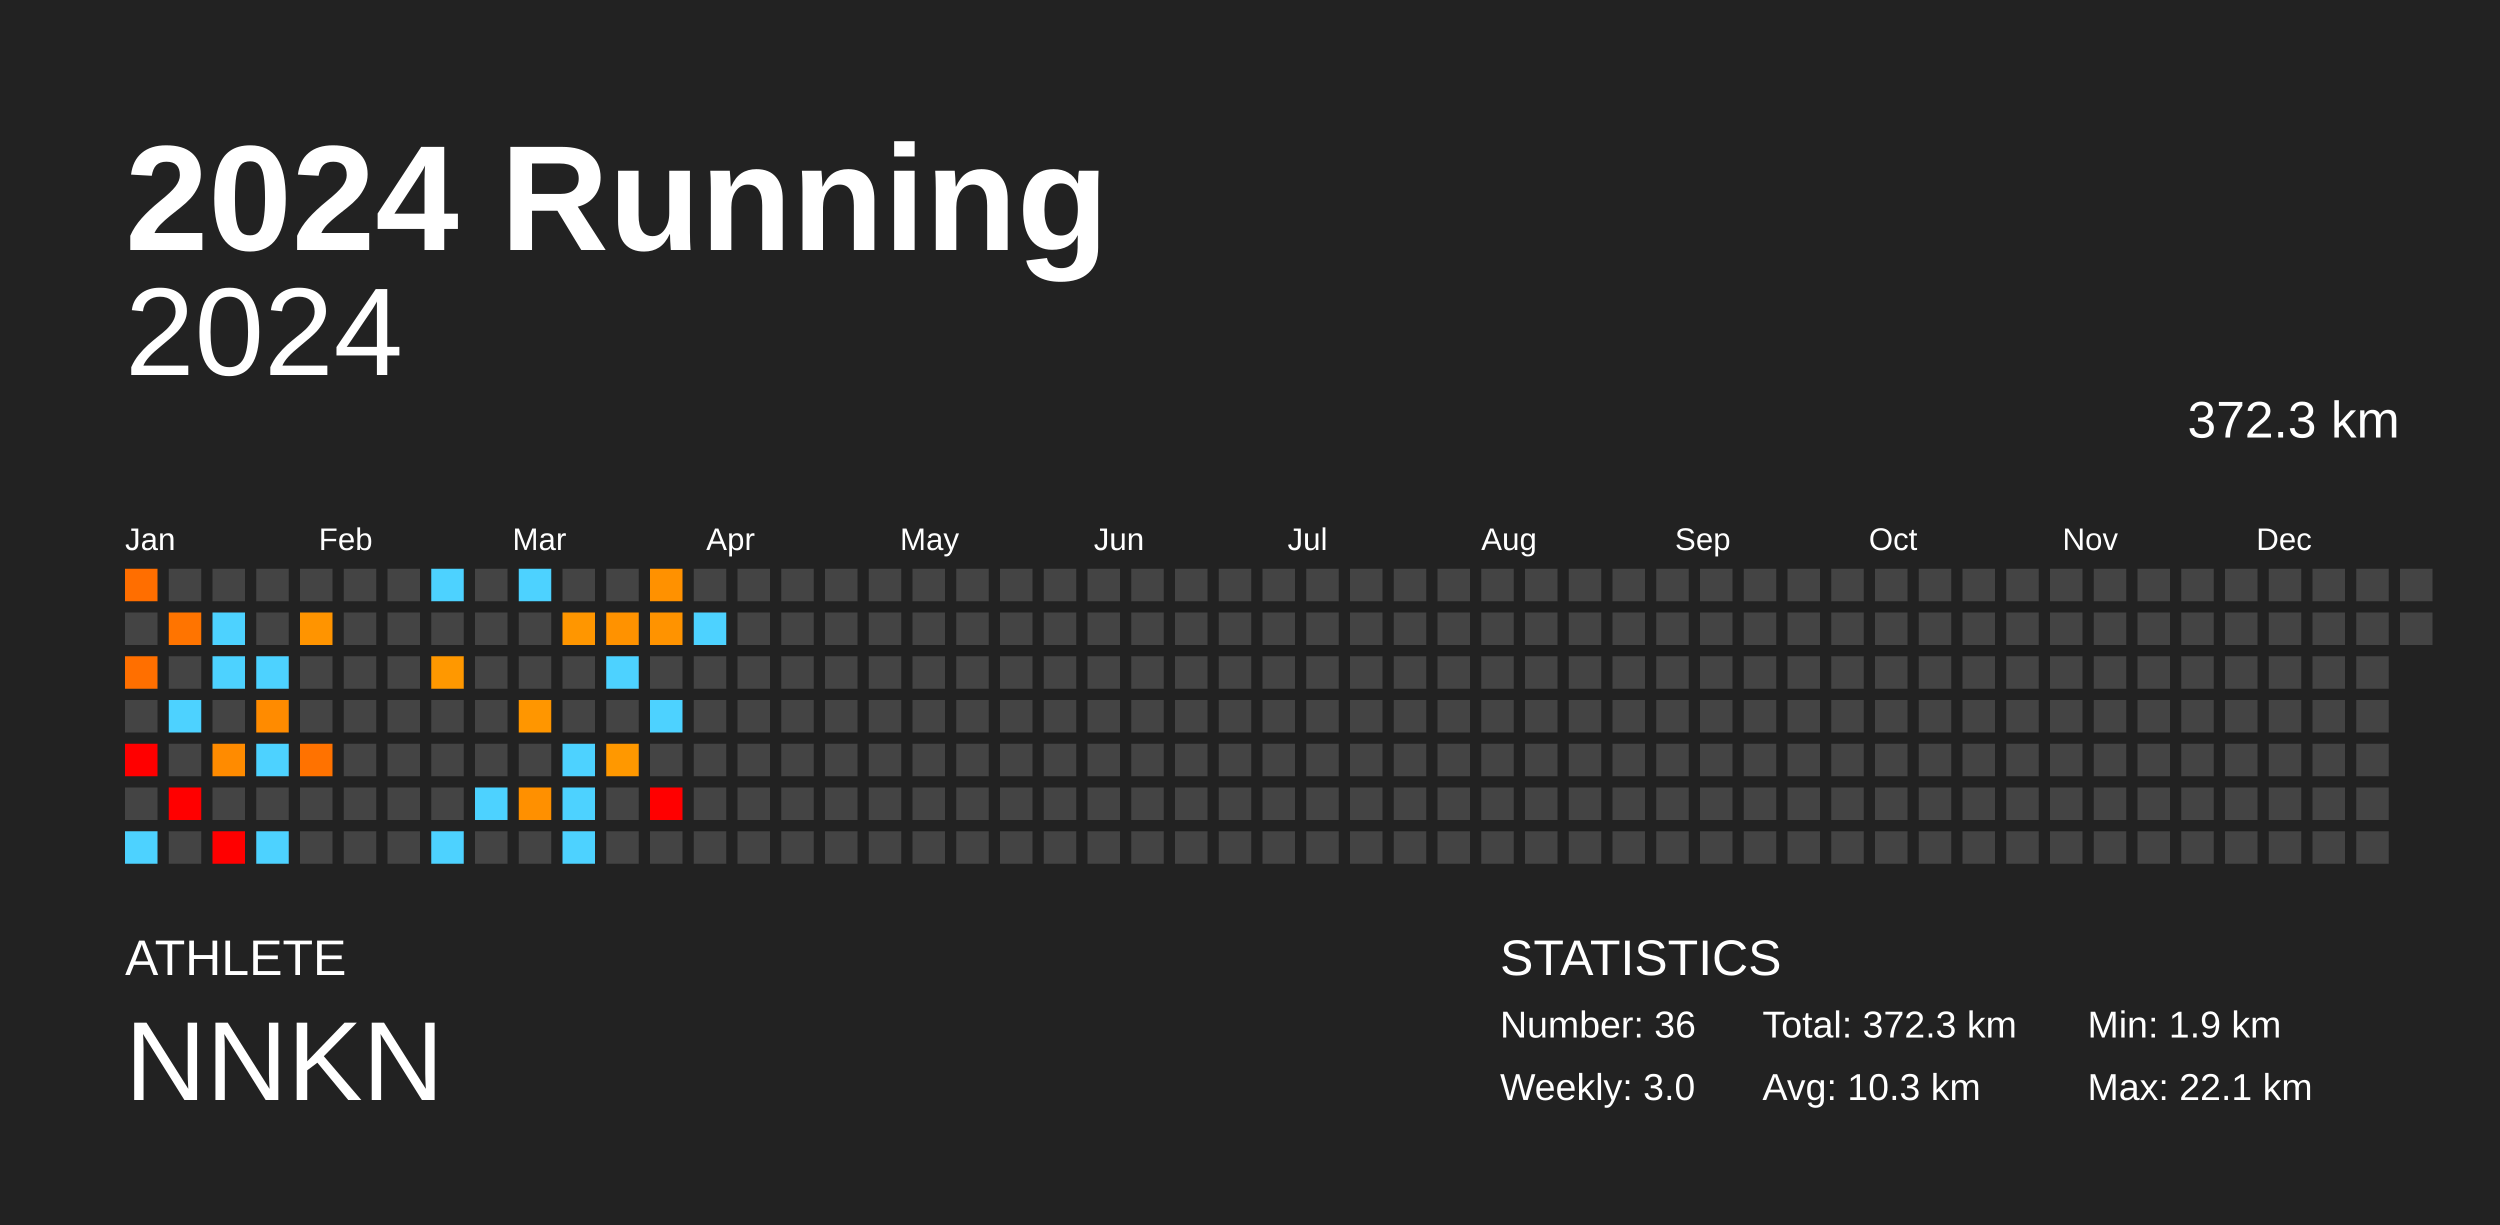
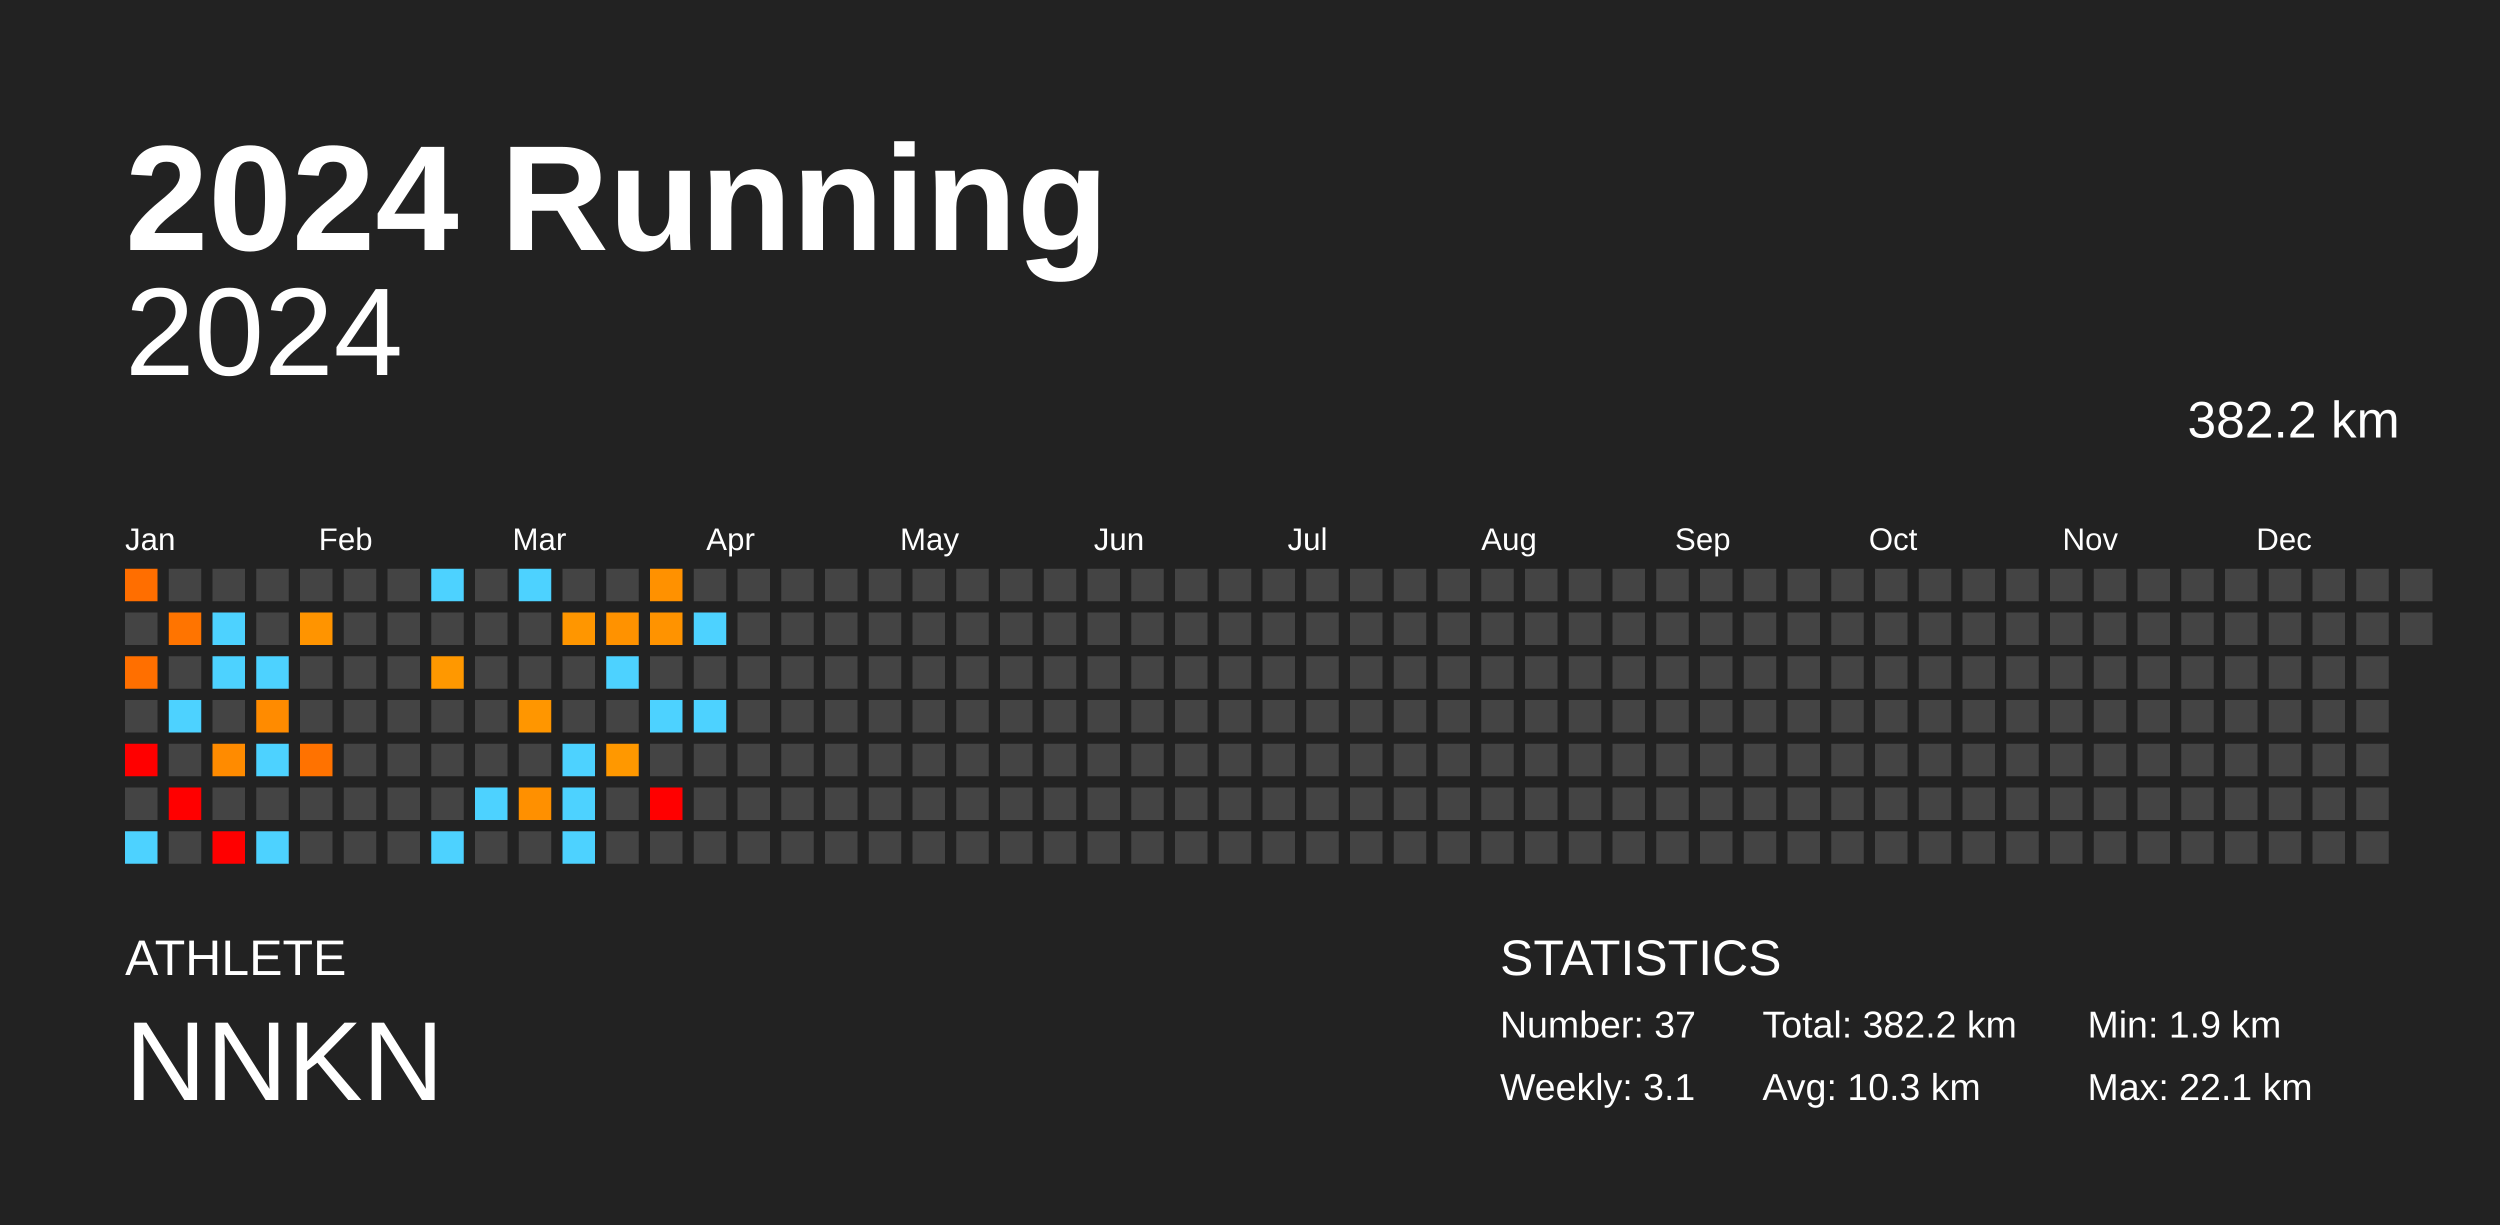
<svg xmlns="http://www.w3.org/2000/svg" baseProfile="full" height="98mm" version="1.1" viewBox="0,0,200,98" width="200mm">
  <defs />
  <rect fill="#222222" height="98" width="200" x="0" y="0" />
  <text fill="#FFFFFF" style="font-size:12px; font-family:Arial; font-weight:bold;" x="10" y="20">2024 Running</text>
  <text fill="#FFFFFF" style="font-size:4px; font-family:Arial" x="10" y="78">ATHLETE</text>
  <text fill="#FFFFFF" style="font-size:9px; font-family:Arial" x="10" y="88">NNKN</text>
  <text fill="#FFFFFF" style="font-size:4px; font-family:Arial" x="120" y="78">STATISTICS</text>
-   <text fill="#FFFFFF" style="font-size:3px; font-family:Arial" x="120" y="83">Number: 36</text>
-   <text fill="#FFFFFF" style="font-size:3px; font-family:Arial" x="120" y="88">Weekly: 3.0</text>
-   <text fill="#FFFFFF" style="font-size:3px; font-family:Arial" x="141" y="83">Total: 372.3 km</text>
+   <text fill="#FFFFFF" style="font-size:3px; font-family:Arial" x="120" y="83">Number: 37</text>
+   <text fill="#FFFFFF" style="font-size:3px; font-family:Arial" x="120" y="88">Weekly: 3.1</text>
+   <text fill="#FFFFFF" style="font-size:3px; font-family:Arial" x="141" y="83">Total: 382.2 km</text>
  <text fill="#FFFFFF" style="font-size:3px; font-family:Arial" x="141" y="88">Avg: 10.3 km</text>
  <text fill="#FFFFFF" style="font-size:3px; font-family:Arial" x="167" y="83">Min: 1.9 km</text>
  <text fill="#FFFFFF" style="font-size:3px; font-family:Arial" x="167" y="88">Max: 22.1 km</text>
  <text alignment-baseline="hanging" fill="#FFFFFF" style="font-size:10.0px; font-family:Arial;" x="10" y="30">2024</text>
-   <text alignment-baseline="hanging" fill="#FFFFFF" style="font-size:4.125px; font-family:Arial;" x="175" y="35">372.3 km</text>
+   <text alignment-baseline="hanging" fill="#FFFFFF" style="font-size:4.125px; font-family:Arial;" x="175" y="35">382.2 km</text>
  <text fill="#FFFFFF" style="font-size:2.5px; font-family:Arial" x="10.0" y="44">Jan</text>
  <text fill="#FFFFFF" style="font-size:2.5px; font-family:Arial" x="25.5" y="44">Feb</text>
  <text fill="#FFFFFF" style="font-size:2.5px; font-family:Arial" x="41.0" y="44">Mar</text>
  <text fill="#FFFFFF" style="font-size:2.5px; font-family:Arial" x="56.5" y="44">Apr</text>
  <text fill="#FFFFFF" style="font-size:2.5px; font-family:Arial" x="72.0" y="44">May</text>
  <text fill="#FFFFFF" style="font-size:2.5px; font-family:Arial" x="87.5" y="44">Jun</text>
  <text fill="#FFFFFF" style="font-size:2.5px; font-family:Arial" x="103.0" y="44">Jul</text>
  <text fill="#FFFFFF" style="font-size:2.5px; font-family:Arial" x="118.5" y="44">Aug</text>
  <text fill="#FFFFFF" style="font-size:2.5px; font-family:Arial" x="134.0" y="44">Sep</text>
  <text fill="#FFFFFF" style="font-size:2.5px; font-family:Arial" x="149.5" y="44">Oct</text>
  <text fill="#FFFFFF" style="font-size:2.5px; font-family:Arial" x="165.0" y="44">Nov</text>
  <text fill="#FFFFFF" style="font-size:2.5px; font-family:Arial" x="180.5" y="44">Dec</text>
  <rect fill="#ff6e00" height="2.6" width="2.6" x="10.0" y="45.5" />
  <rect fill="#444444" height="2.6" width="2.6" x="10.0" y="49.0" />
  <rect fill="#ff6f00" height="2.6" width="2.6" x="10.0" y="52.5" />
  <rect fill="#444444" height="2.6" width="2.6" x="10.0" y="56.0" />
  <rect fill="red" height="2.6" width="2.6" x="10.0" y="59.5" />
  <rect fill="#444444" height="2.6" width="2.6" x="10.0" y="63.0" />
  <rect fill="#4dd2ff" height="2.6" width="2.6" x="10.0" y="66.5" />
  <rect fill="#444444" height="2.6" width="2.6" x="13.5" y="45.5" />
  <rect fill="#ff7400" height="2.6" width="2.6" x="13.5" y="49.0" />
  <rect fill="#444444" height="2.6" width="2.6" x="13.5" y="52.5" />
  <rect fill="#4dd2ff" height="2.6" width="2.6" x="13.5" y="56.0" />
  <rect fill="#444444" height="2.6" width="2.6" x="13.5" y="59.5" />
  <rect fill="red" height="2.6" width="2.6" x="13.5" y="63.0" />
  <rect fill="#444444" height="2.6" width="2.6" x="13.5" y="66.5" />
  <rect fill="#444444" height="2.6" width="2.6" x="17.0" y="45.5" />
  <rect fill="#4dd2ff" height="2.6" width="2.6" x="17.0" y="49.0" />
  <rect fill="#4dd2ff" height="2.6" width="2.6" x="17.0" y="52.5" />
  <rect fill="#444444" height="2.6" width="2.6" x="17.0" y="56.0" />
  <rect fill="#ff8b00" height="2.6" width="2.6" x="17.0" y="59.5" />
  <rect fill="#444444" height="2.6" width="2.6" x="17.0" y="63.0" />
  <rect fill="red" height="2.6" width="2.6" x="17.0" y="66.5" />
  <rect fill="#444444" height="2.6" width="2.6" x="20.5" y="45.5" />
  <rect fill="#444444" height="2.6" width="2.6" x="20.5" y="49.0" />
  <rect fill="#4dd2ff" height="2.6" width="2.6" x="20.5" y="52.5" />
  <rect fill="#ff8b00" height="2.6" width="2.6" x="20.5" y="56.0" />
  <rect fill="#4dd2ff" height="2.6" width="2.6" x="20.5" y="59.5" />
  <rect fill="#444444" height="2.6" width="2.6" x="20.5" y="63.0" />
  <rect fill="#4dd2ff" height="2.6" width="2.6" x="20.5" y="66.5" />
  <rect fill="#444444" height="2.6" width="2.6" x="24.0" y="45.5" />
  <rect fill="#ff9400" height="2.6" width="2.6" x="24.0" y="49.0" />
  <rect fill="#444444" height="2.6" width="2.6" x="24.0" y="52.5" />
  <rect fill="#444444" height="2.6" width="2.6" x="24.0" y="56.0" />
  <rect fill="#ff7200" height="2.6" width="2.6" x="24.0" y="59.5" />
  <rect fill="#444444" height="2.6" width="2.6" x="24.0" y="63.0" />
  <rect fill="#444444" height="2.6" width="2.6" x="24.0" y="66.5" />
  <rect fill="#444444" height="2.6" width="2.6" x="27.5" y="45.5" />
  <rect fill="#444444" height="2.6" width="2.6" x="27.5" y="49.0" />
  <rect fill="#444444" height="2.6" width="2.6" x="27.5" y="52.5" />
  <rect fill="#444444" height="2.6" width="2.6" x="27.5" y="56.0" />
  <rect fill="#444444" height="2.6" width="2.6" x="27.5" y="59.5" />
  <rect fill="#444444" height="2.6" width="2.6" x="27.5" y="63.0" />
  <rect fill="#444444" height="2.6" width="2.6" x="27.5" y="66.5" />
  <rect fill="#444444" height="2.6" width="2.6" x="31.0" y="45.5" />
  <rect fill="#444444" height="2.6" width="2.6" x="31.0" y="49.0" />
  <rect fill="#444444" height="2.6" width="2.6" x="31.0" y="52.5" />
  <rect fill="#444444" height="2.6" width="2.6" x="31.0" y="56.0" />
  <rect fill="#444444" height="2.6" width="2.6" x="31.0" y="59.5" />
  <rect fill="#444444" height="2.6" width="2.6" x="31.0" y="63.0" />
  <rect fill="#444444" height="2.6" width="2.6" x="31.0" y="66.5" />
  <rect fill="#4dd2ff" height="2.6" width="2.6" x="34.5" y="45.5" />
  <rect fill="#444444" height="2.6" width="2.6" x="34.5" y="49.0" />
  <rect fill="#ff9800" height="2.6" width="2.6" x="34.5" y="52.5" />
  <rect fill="#444444" height="2.6" width="2.6" x="34.5" y="56.0" />
  <rect fill="#444444" height="2.6" width="2.6" x="34.5" y="59.5" />
  <rect fill="#444444" height="2.6" width="2.6" x="34.5" y="63.0" />
  <rect fill="#4dd2ff" height="2.6" width="2.6" x="34.5" y="66.5" />
  <rect fill="#444444" height="2.6" width="2.6" x="38.0" y="45.5" />
  <rect fill="#444444" height="2.6" width="2.6" x="38.0" y="49.0" />
  <rect fill="#444444" height="2.6" width="2.6" x="38.0" y="52.5" />
  <rect fill="#444444" height="2.6" width="2.6" x="38.0" y="56.0" />
  <rect fill="#444444" height="2.6" width="2.6" x="38.0" y="59.5" />
  <rect fill="#4dd2ff" height="2.6" width="2.6" x="38.0" y="63.0" />
  <rect fill="#444444" height="2.6" width="2.6" x="38.0" y="66.5" />
  <rect fill="#4dd2ff" height="2.6" width="2.6" x="41.5" y="45.5" />
  <rect fill="#444444" height="2.6" width="2.6" x="41.5" y="49.0" />
  <rect fill="#444444" height="2.6" width="2.6" x="41.5" y="52.5" />
  <rect fill="#ff9600" height="2.6" width="2.6" x="41.5" y="56.0" />
  <rect fill="#444444" height="2.6" width="2.6" x="41.5" y="59.5" />
  <rect fill="#ff9000" height="2.6" width="2.6" x="41.5" y="63.0" />
  <rect fill="#444444" height="2.6" width="2.6" x="41.5" y="66.5" />
  <rect fill="#444444" height="2.6" width="2.6" x="45.0" y="45.5" />
  <rect fill="#ff9600" height="2.6" width="2.6" x="45.0" y="49.0" />
  <rect fill="#444444" height="2.6" width="2.6" x="45.0" y="52.5" />
  <rect fill="#444444" height="2.6" width="2.6" x="45.0" y="56.0" />
  <rect fill="#4dd2ff" height="2.6" width="2.6" x="45.0" y="59.5" />
  <rect fill="#4dd2ff" height="2.6" width="2.6" x="45.0" y="63.0" />
  <rect fill="#4dd2ff" height="2.6" width="2.6" x="45.0" y="66.5" />
  <rect fill="#444444" height="2.6" width="2.6" x="48.5" y="45.5" />
  <rect fill="#ff9200" height="2.6" width="2.6" x="48.5" y="49.0" />
  <rect fill="#4dd2ff" height="2.6" width="2.6" x="48.5" y="52.5" />
  <rect fill="#444444" height="2.6" width="2.6" x="48.5" y="56.0" />
  <rect fill="#ff9800" height="2.6" width="2.6" x="48.5" y="59.5" />
  <rect fill="#444444" height="2.6" width="2.6" x="48.5" y="63.0" />
  <rect fill="#444444" height="2.6" width="2.6" x="48.5" y="66.5" />
  <rect fill="#ff9100" height="2.6" width="2.6" x="52.0" y="45.5" />
  <rect fill="#ff9300" height="2.6" width="2.6" x="52.0" y="49.0" />
  <rect fill="#444444" height="2.6" width="2.6" x="52.0" y="52.5" />
  <rect fill="#4dd2ff" height="2.6" width="2.6" x="52.0" y="56.0" />
  <rect fill="#444444" height="2.6" width="2.6" x="52.0" y="59.5" />
  <rect fill="red" height="2.6" width="2.6" x="52.0" y="63.0" />
  <rect fill="#444444" height="2.6" width="2.6" x="52.0" y="66.5" />
  <rect fill="#444444" height="2.6" width="2.6" x="55.5" y="45.5" />
  <rect fill="#4dd2ff" height="2.6" width="2.6" x="55.5" y="49.0" />
  <rect fill="#444444" height="2.6" width="2.6" x="55.5" y="52.5" />
-   <rect fill="#444444" height="2.6" width="2.6" x="55.5" y="56.0" />
+   <rect fill="#4dd2ff" height="2.6" width="2.6" x="55.5" y="56.0" />
  <rect fill="#444444" height="2.6" width="2.6" x="55.5" y="59.5" />
  <rect fill="#444444" height="2.6" width="2.6" x="55.5" y="63.0" />
  <rect fill="#444444" height="2.6" width="2.6" x="55.5" y="66.5" />
  <rect fill="#444444" height="2.6" width="2.6" x="59.0" y="45.5" />
  <rect fill="#444444" height="2.6" width="2.6" x="59.0" y="49.0" />
  <rect fill="#444444" height="2.6" width="2.6" x="59.0" y="52.5" />
  <rect fill="#444444" height="2.6" width="2.6" x="59.0" y="56.0" />
  <rect fill="#444444" height="2.6" width="2.6" x="59.0" y="59.5" />
  <rect fill="#444444" height="2.6" width="2.6" x="59.0" y="63.0" />
  <rect fill="#444444" height="2.6" width="2.6" x="59.0" y="66.5" />
  <rect fill="#444444" height="2.6" width="2.6" x="62.5" y="45.5" />
  <rect fill="#444444" height="2.6" width="2.6" x="62.5" y="49.0" />
  <rect fill="#444444" height="2.6" width="2.6" x="62.5" y="52.5" />
  <rect fill="#444444" height="2.6" width="2.6" x="62.5" y="56.0" />
  <rect fill="#444444" height="2.6" width="2.6" x="62.5" y="59.5" />
  <rect fill="#444444" height="2.6" width="2.6" x="62.5" y="63.0" />
  <rect fill="#444444" height="2.6" width="2.6" x="62.5" y="66.5" />
  <rect fill="#444444" height="2.6" width="2.6" x="66.0" y="45.5" />
  <rect fill="#444444" height="2.6" width="2.6" x="66.0" y="49.0" />
  <rect fill="#444444" height="2.6" width="2.6" x="66.0" y="52.5" />
  <rect fill="#444444" height="2.6" width="2.6" x="66.0" y="56.0" />
  <rect fill="#444444" height="2.6" width="2.6" x="66.0" y="59.5" />
  <rect fill="#444444" height="2.6" width="2.6" x="66.0" y="63.0" />
  <rect fill="#444444" height="2.6" width="2.6" x="66.0" y="66.5" />
  <rect fill="#444444" height="2.6" width="2.6" x="69.5" y="45.5" />
  <rect fill="#444444" height="2.6" width="2.6" x="69.5" y="49.0" />
  <rect fill="#444444" height="2.6" width="2.6" x="69.5" y="52.5" />
  <rect fill="#444444" height="2.6" width="2.6" x="69.5" y="56.0" />
  <rect fill="#444444" height="2.6" width="2.6" x="69.5" y="59.5" />
  <rect fill="#444444" height="2.6" width="2.6" x="69.5" y="63.0" />
  <rect fill="#444444" height="2.6" width="2.6" x="69.5" y="66.5" />
  <rect fill="#444444" height="2.6" width="2.6" x="73.0" y="45.5" />
  <rect fill="#444444" height="2.6" width="2.6" x="73.0" y="49.0" />
  <rect fill="#444444" height="2.6" width="2.6" x="73.0" y="52.5" />
  <rect fill="#444444" height="2.6" width="2.6" x="73.0" y="56.0" />
  <rect fill="#444444" height="2.6" width="2.6" x="73.0" y="59.5" />
  <rect fill="#444444" height="2.6" width="2.6" x="73.0" y="63.0" />
  <rect fill="#444444" height="2.6" width="2.6" x="73.0" y="66.5" />
  <rect fill="#444444" height="2.6" width="2.6" x="76.5" y="45.5" />
  <rect fill="#444444" height="2.6" width="2.6" x="76.5" y="49.0" />
  <rect fill="#444444" height="2.6" width="2.6" x="76.5" y="52.5" />
  <rect fill="#444444" height="2.6" width="2.6" x="76.5" y="56.0" />
  <rect fill="#444444" height="2.6" width="2.6" x="76.5" y="59.5" />
  <rect fill="#444444" height="2.6" width="2.6" x="76.5" y="63.0" />
  <rect fill="#444444" height="2.6" width="2.6" x="76.5" y="66.5" />
  <rect fill="#444444" height="2.6" width="2.6" x="80.0" y="45.5" />
  <rect fill="#444444" height="2.6" width="2.6" x="80.0" y="49.0" />
  <rect fill="#444444" height="2.6" width="2.6" x="80.0" y="52.5" />
  <rect fill="#444444" height="2.6" width="2.6" x="80.0" y="56.0" />
  <rect fill="#444444" height="2.6" width="2.6" x="80.0" y="59.5" />
  <rect fill="#444444" height="2.6" width="2.6" x="80.0" y="63.0" />
  <rect fill="#444444" height="2.6" width="2.6" x="80.0" y="66.5" />
  <rect fill="#444444" height="2.6" width="2.6" x="83.5" y="45.5" />
  <rect fill="#444444" height="2.6" width="2.6" x="83.5" y="49.0" />
  <rect fill="#444444" height="2.6" width="2.6" x="83.5" y="52.5" />
  <rect fill="#444444" height="2.6" width="2.6" x="83.5" y="56.0" />
  <rect fill="#444444" height="2.6" width="2.6" x="83.5" y="59.5" />
  <rect fill="#444444" height="2.6" width="2.6" x="83.5" y="63.0" />
  <rect fill="#444444" height="2.6" width="2.6" x="83.5" y="66.5" />
  <rect fill="#444444" height="2.6" width="2.6" x="87.0" y="45.5" />
  <rect fill="#444444" height="2.6" width="2.6" x="87.0" y="49.0" />
  <rect fill="#444444" height="2.6" width="2.6" x="87.0" y="52.5" />
  <rect fill="#444444" height="2.6" width="2.6" x="87.0" y="56.0" />
  <rect fill="#444444" height="2.6" width="2.6" x="87.0" y="59.5" />
  <rect fill="#444444" height="2.6" width="2.6" x="87.0" y="63.0" />
  <rect fill="#444444" height="2.6" width="2.6" x="87.0" y="66.5" />
  <rect fill="#444444" height="2.6" width="2.6" x="90.5" y="45.5" />
  <rect fill="#444444" height="2.6" width="2.6" x="90.5" y="49.0" />
  <rect fill="#444444" height="2.6" width="2.6" x="90.5" y="52.5" />
  <rect fill="#444444" height="2.6" width="2.6" x="90.5" y="56.0" />
  <rect fill="#444444" height="2.6" width="2.6" x="90.5" y="59.5" />
  <rect fill="#444444" height="2.6" width="2.6" x="90.5" y="63.0" />
  <rect fill="#444444" height="2.6" width="2.6" x="90.5" y="66.5" />
  <rect fill="#444444" height="2.6" width="2.6" x="94.0" y="45.5" />
  <rect fill="#444444" height="2.6" width="2.6" x="94.0" y="49.0" />
  <rect fill="#444444" height="2.6" width="2.6" x="94.0" y="52.5" />
  <rect fill="#444444" height="2.6" width="2.6" x="94.0" y="56.0" />
  <rect fill="#444444" height="2.6" width="2.6" x="94.0" y="59.5" />
  <rect fill="#444444" height="2.6" width="2.6" x="94.0" y="63.0" />
  <rect fill="#444444" height="2.6" width="2.6" x="94.0" y="66.5" />
  <rect fill="#444444" height="2.6" width="2.6" x="97.5" y="45.5" />
  <rect fill="#444444" height="2.6" width="2.6" x="97.5" y="49.0" />
  <rect fill="#444444" height="2.6" width="2.6" x="97.5" y="52.5" />
  <rect fill="#444444" height="2.6" width="2.6" x="97.5" y="56.0" />
  <rect fill="#444444" height="2.6" width="2.6" x="97.5" y="59.5" />
  <rect fill="#444444" height="2.6" width="2.6" x="97.5" y="63.0" />
  <rect fill="#444444" height="2.6" width="2.6" x="97.5" y="66.5" />
  <rect fill="#444444" height="2.6" width="2.6" x="101.0" y="45.5" />
  <rect fill="#444444" height="2.6" width="2.6" x="101.0" y="49.0" />
  <rect fill="#444444" height="2.6" width="2.6" x="101.0" y="52.5" />
  <rect fill="#444444" height="2.6" width="2.6" x="101.0" y="56.0" />
  <rect fill="#444444" height="2.6" width="2.6" x="101.0" y="59.5" />
  <rect fill="#444444" height="2.6" width="2.6" x="101.0" y="63.0" />
  <rect fill="#444444" height="2.6" width="2.6" x="101.0" y="66.5" />
  <rect fill="#444444" height="2.6" width="2.6" x="104.5" y="45.5" />
  <rect fill="#444444" height="2.6" width="2.6" x="104.5" y="49.0" />
  <rect fill="#444444" height="2.6" width="2.6" x="104.5" y="52.5" />
  <rect fill="#444444" height="2.6" width="2.6" x="104.5" y="56.0" />
  <rect fill="#444444" height="2.6" width="2.6" x="104.5" y="59.5" />
  <rect fill="#444444" height="2.6" width="2.6" x="104.5" y="63.0" />
  <rect fill="#444444" height="2.6" width="2.6" x="104.5" y="66.5" />
  <rect fill="#444444" height="2.6" width="2.6" x="108.0" y="45.5" />
  <rect fill="#444444" height="2.6" width="2.6" x="108.0" y="49.0" />
  <rect fill="#444444" height="2.6" width="2.6" x="108.0" y="52.5" />
  <rect fill="#444444" height="2.6" width="2.6" x="108.0" y="56.0" />
  <rect fill="#444444" height="2.6" width="2.6" x="108.0" y="59.5" />
  <rect fill="#444444" height="2.6" width="2.6" x="108.0" y="63.0" />
  <rect fill="#444444" height="2.6" width="2.6" x="108.0" y="66.5" />
  <rect fill="#444444" height="2.6" width="2.6" x="111.5" y="45.5" />
  <rect fill="#444444" height="2.6" width="2.6" x="111.5" y="49.0" />
  <rect fill="#444444" height="2.6" width="2.6" x="111.5" y="52.5" />
  <rect fill="#444444" height="2.6" width="2.6" x="111.5" y="56.0" />
  <rect fill="#444444" height="2.6" width="2.6" x="111.5" y="59.5" />
  <rect fill="#444444" height="2.6" width="2.6" x="111.5" y="63.0" />
  <rect fill="#444444" height="2.6" width="2.6" x="111.5" y="66.5" />
  <rect fill="#444444" height="2.6" width="2.6" x="115.0" y="45.5" />
  <rect fill="#444444" height="2.6" width="2.6" x="115.0" y="49.0" />
  <rect fill="#444444" height="2.6" width="2.6" x="115.0" y="52.5" />
  <rect fill="#444444" height="2.6" width="2.6" x="115.0" y="56.0" />
  <rect fill="#444444" height="2.6" width="2.6" x="115.0" y="59.5" />
  <rect fill="#444444" height="2.6" width="2.6" x="115.0" y="63.0" />
  <rect fill="#444444" height="2.6" width="2.6" x="115.0" y="66.5" />
  <rect fill="#444444" height="2.6" width="2.6" x="118.5" y="45.5" />
  <rect fill="#444444" height="2.6" width="2.6" x="118.5" y="49.0" />
  <rect fill="#444444" height="2.6" width="2.6" x="118.5" y="52.5" />
  <rect fill="#444444" height="2.6" width="2.6" x="118.5" y="56.0" />
  <rect fill="#444444" height="2.6" width="2.6" x="118.5" y="59.5" />
  <rect fill="#444444" height="2.6" width="2.6" x="118.5" y="63.0" />
  <rect fill="#444444" height="2.6" width="2.6" x="118.5" y="66.5" />
  <rect fill="#444444" height="2.6" width="2.6" x="122.0" y="45.5" />
  <rect fill="#444444" height="2.6" width="2.6" x="122.0" y="49.0" />
  <rect fill="#444444" height="2.6" width="2.6" x="122.0" y="52.5" />
  <rect fill="#444444" height="2.6" width="2.6" x="122.0" y="56.0" />
  <rect fill="#444444" height="2.6" width="2.6" x="122.0" y="59.5" />
  <rect fill="#444444" height="2.6" width="2.6" x="122.0" y="63.0" />
  <rect fill="#444444" height="2.6" width="2.6" x="122.0" y="66.5" />
  <rect fill="#444444" height="2.6" width="2.6" x="125.5" y="45.5" />
  <rect fill="#444444" height="2.6" width="2.6" x="125.5" y="49.0" />
  <rect fill="#444444" height="2.6" width="2.6" x="125.5" y="52.5" />
  <rect fill="#444444" height="2.6" width="2.6" x="125.5" y="56.0" />
  <rect fill="#444444" height="2.6" width="2.6" x="125.5" y="59.5" />
  <rect fill="#444444" height="2.6" width="2.6" x="125.5" y="63.0" />
  <rect fill="#444444" height="2.6" width="2.6" x="125.5" y="66.5" />
  <rect fill="#444444" height="2.6" width="2.6" x="129.0" y="45.5" />
  <rect fill="#444444" height="2.6" width="2.6" x="129.0" y="49.0" />
  <rect fill="#444444" height="2.6" width="2.6" x="129.0" y="52.5" />
  <rect fill="#444444" height="2.6" width="2.6" x="129.0" y="56.0" />
  <rect fill="#444444" height="2.6" width="2.6" x="129.0" y="59.5" />
  <rect fill="#444444" height="2.6" width="2.6" x="129.0" y="63.0" />
  <rect fill="#444444" height="2.6" width="2.6" x="129.0" y="66.5" />
  <rect fill="#444444" height="2.6" width="2.6" x="132.5" y="45.5" />
  <rect fill="#444444" height="2.6" width="2.6" x="132.5" y="49.0" />
  <rect fill="#444444" height="2.6" width="2.6" x="132.5" y="52.5" />
  <rect fill="#444444" height="2.6" width="2.6" x="132.5" y="56.0" />
  <rect fill="#444444" height="2.6" width="2.6" x="132.5" y="59.5" />
  <rect fill="#444444" height="2.6" width="2.6" x="132.5" y="63.0" />
  <rect fill="#444444" height="2.6" width="2.6" x="132.5" y="66.5" />
  <rect fill="#444444" height="2.6" width="2.6" x="136.0" y="45.5" />
  <rect fill="#444444" height="2.6" width="2.6" x="136.0" y="49.0" />
  <rect fill="#444444" height="2.6" width="2.6" x="136.0" y="52.5" />
  <rect fill="#444444" height="2.6" width="2.6" x="136.0" y="56.0" />
  <rect fill="#444444" height="2.6" width="2.6" x="136.0" y="59.5" />
  <rect fill="#444444" height="2.6" width="2.6" x="136.0" y="63.0" />
  <rect fill="#444444" height="2.6" width="2.6" x="136.0" y="66.5" />
  <rect fill="#444444" height="2.6" width="2.6" x="139.5" y="45.5" />
  <rect fill="#444444" height="2.6" width="2.6" x="139.5" y="49.0" />
  <rect fill="#444444" height="2.6" width="2.6" x="139.5" y="52.5" />
  <rect fill="#444444" height="2.6" width="2.6" x="139.5" y="56.0" />
  <rect fill="#444444" height="2.6" width="2.6" x="139.5" y="59.5" />
  <rect fill="#444444" height="2.6" width="2.6" x="139.5" y="63.0" />
  <rect fill="#444444" height="2.6" width="2.6" x="139.5" y="66.5" />
  <rect fill="#444444" height="2.6" width="2.6" x="143.0" y="45.5" />
  <rect fill="#444444" height="2.6" width="2.6" x="143.0" y="49.0" />
  <rect fill="#444444" height="2.6" width="2.6" x="143.0" y="52.5" />
  <rect fill="#444444" height="2.6" width="2.6" x="143.0" y="56.0" />
  <rect fill="#444444" height="2.6" width="2.6" x="143.0" y="59.5" />
  <rect fill="#444444" height="2.6" width="2.6" x="143.0" y="63.0" />
  <rect fill="#444444" height="2.6" width="2.6" x="143.0" y="66.5" />
  <rect fill="#444444" height="2.6" width="2.6" x="146.5" y="45.5" />
  <rect fill="#444444" height="2.6" width="2.6" x="146.5" y="49.0" />
  <rect fill="#444444" height="2.6" width="2.6" x="146.5" y="52.5" />
  <rect fill="#444444" height="2.6" width="2.6" x="146.5" y="56.0" />
  <rect fill="#444444" height="2.6" width="2.6" x="146.5" y="59.5" />
  <rect fill="#444444" height="2.6" width="2.6" x="146.5" y="63.0" />
  <rect fill="#444444" height="2.6" width="2.6" x="146.5" y="66.5" />
  <rect fill="#444444" height="2.6" width="2.6" x="150.0" y="45.5" />
  <rect fill="#444444" height="2.6" width="2.6" x="150.0" y="49.0" />
  <rect fill="#444444" height="2.6" width="2.6" x="150.0" y="52.5" />
  <rect fill="#444444" height="2.6" width="2.6" x="150.0" y="56.0" />
  <rect fill="#444444" height="2.6" width="2.6" x="150.0" y="59.5" />
  <rect fill="#444444" height="2.6" width="2.6" x="150.0" y="63.0" />
  <rect fill="#444444" height="2.6" width="2.6" x="150.0" y="66.5" />
  <rect fill="#444444" height="2.6" width="2.6" x="153.5" y="45.5" />
  <rect fill="#444444" height="2.6" width="2.6" x="153.5" y="49.0" />
  <rect fill="#444444" height="2.6" width="2.6" x="153.5" y="52.5" />
  <rect fill="#444444" height="2.6" width="2.6" x="153.5" y="56.0" />
  <rect fill="#444444" height="2.6" width="2.6" x="153.5" y="59.5" />
  <rect fill="#444444" height="2.6" width="2.6" x="153.5" y="63.0" />
  <rect fill="#444444" height="2.6" width="2.6" x="153.5" y="66.5" />
  <rect fill="#444444" height="2.6" width="2.6" x="157.0" y="45.5" />
  <rect fill="#444444" height="2.6" width="2.6" x="157.0" y="49.0" />
  <rect fill="#444444" height="2.6" width="2.6" x="157.0" y="52.5" />
  <rect fill="#444444" height="2.6" width="2.6" x="157.0" y="56.0" />
  <rect fill="#444444" height="2.6" width="2.6" x="157.0" y="59.5" />
  <rect fill="#444444" height="2.6" width="2.6" x="157.0" y="63.0" />
  <rect fill="#444444" height="2.6" width="2.6" x="157.0" y="66.5" />
  <rect fill="#444444" height="2.6" width="2.6" x="160.5" y="45.5" />
  <rect fill="#444444" height="2.6" width="2.6" x="160.5" y="49.0" />
  <rect fill="#444444" height="2.6" width="2.6" x="160.5" y="52.5" />
  <rect fill="#444444" height="2.6" width="2.6" x="160.5" y="56.0" />
  <rect fill="#444444" height="2.6" width="2.6" x="160.5" y="59.5" />
  <rect fill="#444444" height="2.6" width="2.6" x="160.5" y="63.0" />
  <rect fill="#444444" height="2.6" width="2.6" x="160.5" y="66.5" />
  <rect fill="#444444" height="2.6" width="2.6" x="164.0" y="45.5" />
  <rect fill="#444444" height="2.6" width="2.6" x="164.0" y="49.0" />
  <rect fill="#444444" height="2.6" width="2.6" x="164.0" y="52.5" />
  <rect fill="#444444" height="2.6" width="2.6" x="164.0" y="56.0" />
  <rect fill="#444444" height="2.6" width="2.6" x="164.0" y="59.5" />
  <rect fill="#444444" height="2.6" width="2.6" x="164.0" y="63.0" />
  <rect fill="#444444" height="2.6" width="2.6" x="164.0" y="66.5" />
  <rect fill="#444444" height="2.6" width="2.6" x="167.5" y="45.5" />
  <rect fill="#444444" height="2.6" width="2.6" x="167.5" y="49.0" />
  <rect fill="#444444" height="2.6" width="2.6" x="167.5" y="52.5" />
  <rect fill="#444444" height="2.6" width="2.6" x="167.5" y="56.0" />
  <rect fill="#444444" height="2.6" width="2.6" x="167.5" y="59.5" />
  <rect fill="#444444" height="2.6" width="2.6" x="167.5" y="63.0" />
  <rect fill="#444444" height="2.6" width="2.6" x="167.5" y="66.5" />
  <rect fill="#444444" height="2.6" width="2.6" x="171.0" y="45.5" />
  <rect fill="#444444" height="2.6" width="2.6" x="171.0" y="49.0" />
  <rect fill="#444444" height="2.6" width="2.6" x="171.0" y="52.5" />
  <rect fill="#444444" height="2.6" width="2.6" x="171.0" y="56.0" />
  <rect fill="#444444" height="2.6" width="2.6" x="171.0" y="59.5" />
  <rect fill="#444444" height="2.6" width="2.6" x="171.0" y="63.0" />
  <rect fill="#444444" height="2.6" width="2.6" x="171.0" y="66.5" />
  <rect fill="#444444" height="2.6" width="2.6" x="174.5" y="45.5" />
  <rect fill="#444444" height="2.6" width="2.6" x="174.5" y="49.0" />
  <rect fill="#444444" height="2.6" width="2.6" x="174.5" y="52.5" />
  <rect fill="#444444" height="2.6" width="2.6" x="174.5" y="56.0" />
  <rect fill="#444444" height="2.6" width="2.6" x="174.5" y="59.5" />
  <rect fill="#444444" height="2.6" width="2.6" x="174.5" y="63.0" />
  <rect fill="#444444" height="2.6" width="2.6" x="174.5" y="66.5" />
  <rect fill="#444444" height="2.6" width="2.6" x="178.0" y="45.5" />
  <rect fill="#444444" height="2.6" width="2.6" x="178.0" y="49.0" />
  <rect fill="#444444" height="2.6" width="2.6" x="178.0" y="52.5" />
  <rect fill="#444444" height="2.6" width="2.6" x="178.0" y="56.0" />
  <rect fill="#444444" height="2.6" width="2.6" x="178.0" y="59.5" />
  <rect fill="#444444" height="2.6" width="2.6" x="178.0" y="63.0" />
  <rect fill="#444444" height="2.6" width="2.6" x="178.0" y="66.5" />
  <rect fill="#444444" height="2.6" width="2.6" x="181.5" y="45.5" />
  <rect fill="#444444" height="2.6" width="2.6" x="181.5" y="49.0" />
  <rect fill="#444444" height="2.6" width="2.6" x="181.5" y="52.5" />
  <rect fill="#444444" height="2.6" width="2.6" x="181.5" y="56.0" />
  <rect fill="#444444" height="2.6" width="2.6" x="181.5" y="59.5" />
  <rect fill="#444444" height="2.6" width="2.6" x="181.5" y="63.0" />
  <rect fill="#444444" height="2.6" width="2.6" x="181.5" y="66.5" />
  <rect fill="#444444" height="2.6" width="2.6" x="185.0" y="45.5" />
  <rect fill="#444444" height="2.6" width="2.6" x="185.0" y="49.0" />
  <rect fill="#444444" height="2.6" width="2.6" x="185.0" y="52.5" />
  <rect fill="#444444" height="2.6" width="2.6" x="185.0" y="56.0" />
  <rect fill="#444444" height="2.6" width="2.6" x="185.0" y="59.5" />
  <rect fill="#444444" height="2.6" width="2.6" x="185.0" y="63.0" />
  <rect fill="#444444" height="2.6" width="2.6" x="185.0" y="66.5" />
  <rect fill="#444444" height="2.6" width="2.6" x="188.5" y="45.5" />
  <rect fill="#444444" height="2.6" width="2.6" x="188.5" y="49.0" />
  <rect fill="#444444" height="2.6" width="2.6" x="188.5" y="52.5" />
  <rect fill="#444444" height="2.6" width="2.6" x="188.5" y="56.0" />
  <rect fill="#444444" height="2.6" width="2.6" x="188.5" y="59.5" />
  <rect fill="#444444" height="2.6" width="2.6" x="188.5" y="63.0" />
  <rect fill="#444444" height="2.6" width="2.6" x="188.5" y="66.5" />
  <rect fill="#444444" height="2.6" width="2.6" x="192.0" y="45.5" />
  <rect fill="#444444" height="2.6" width="2.6" x="192.0" y="49.0" />
</svg>
